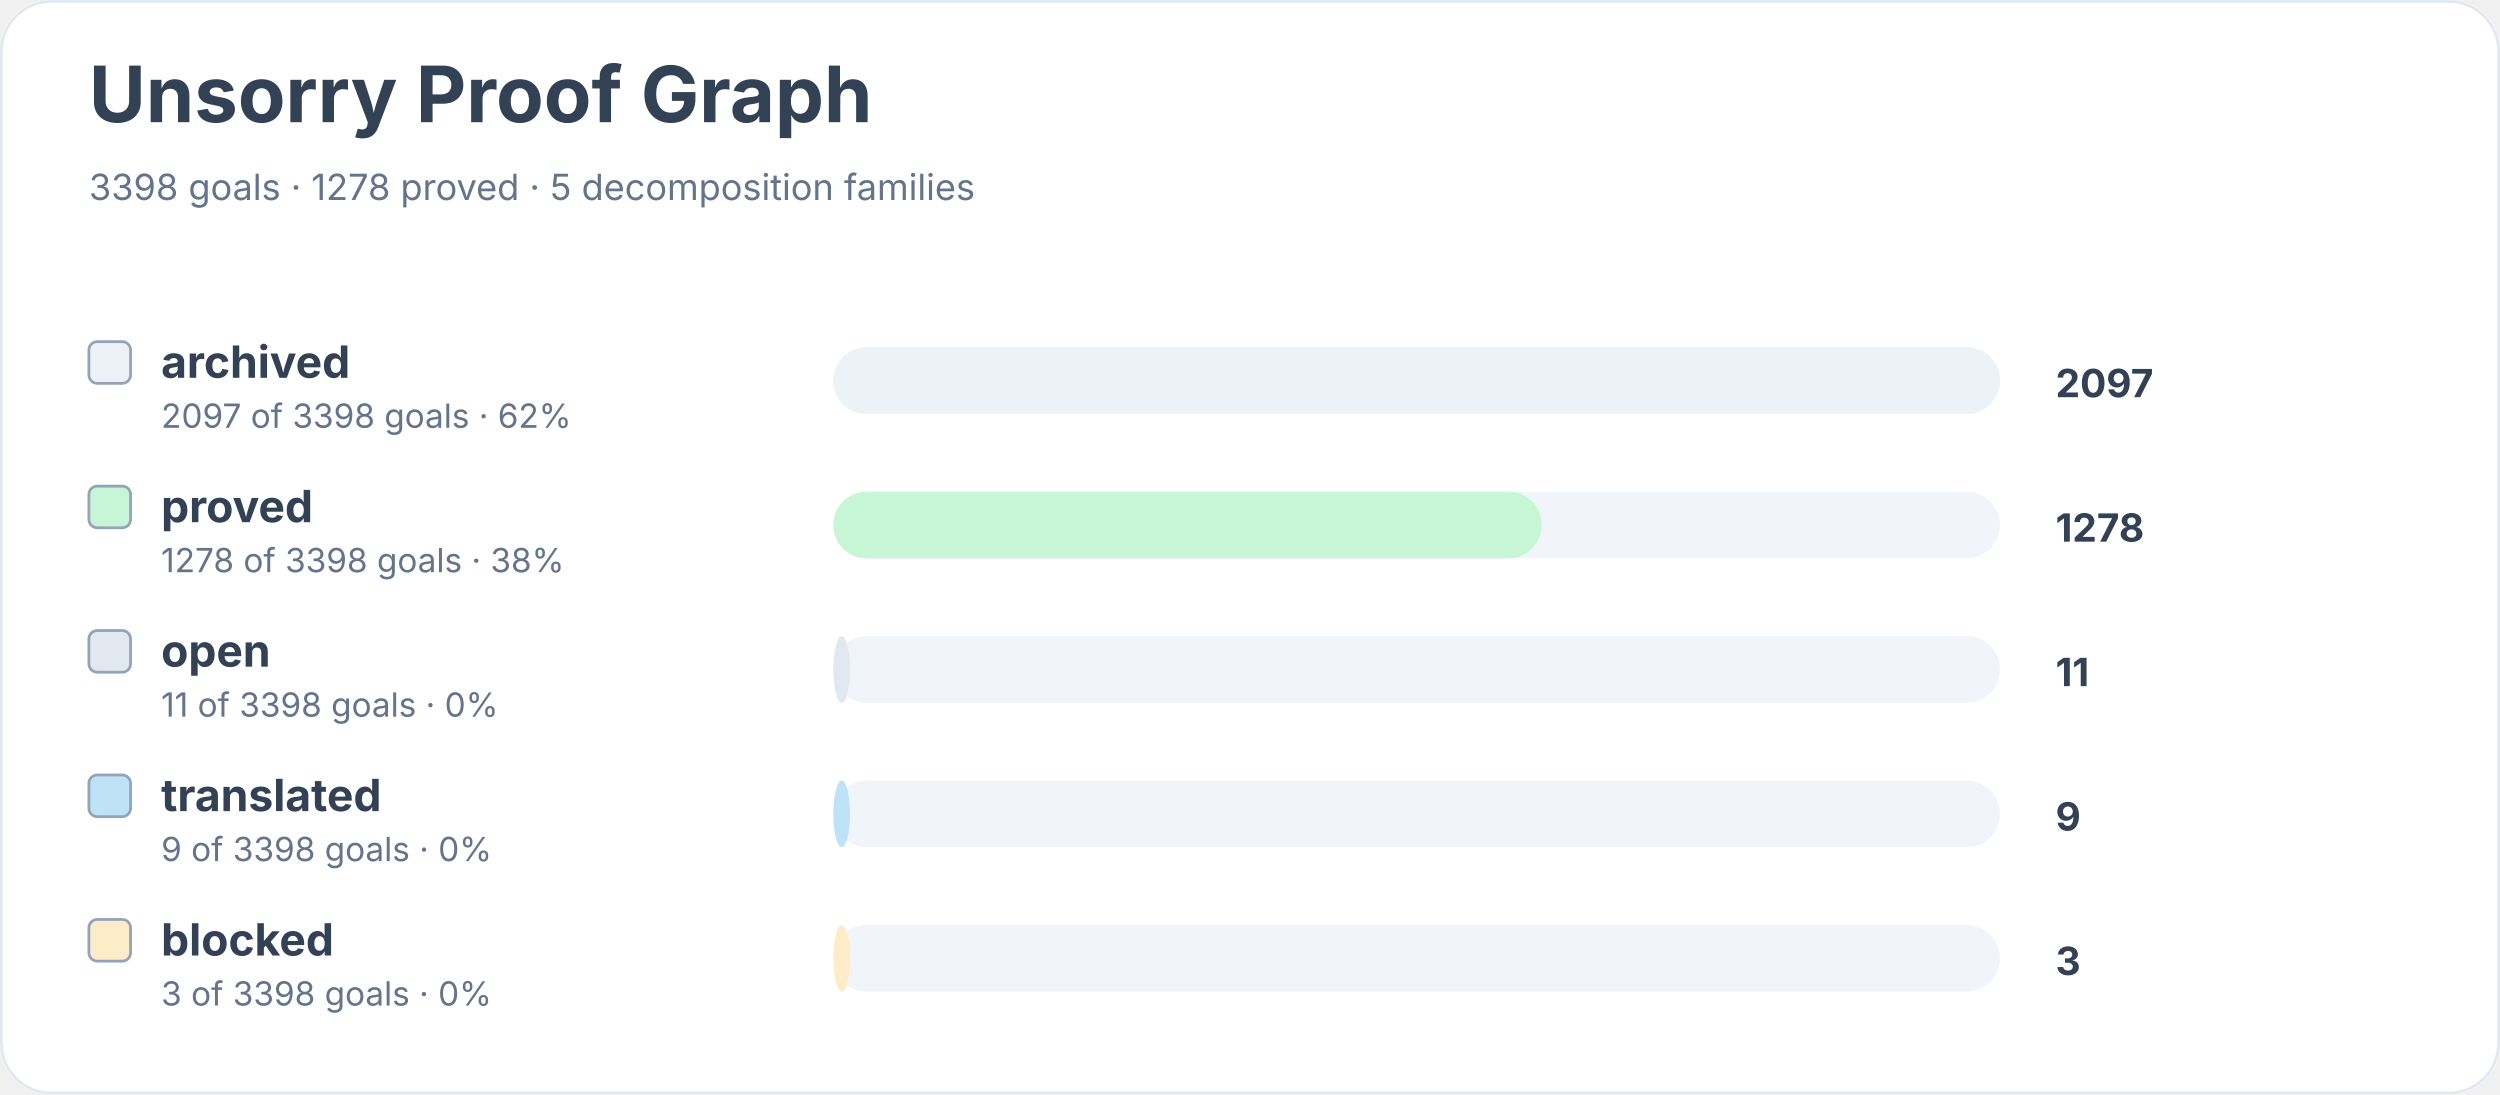
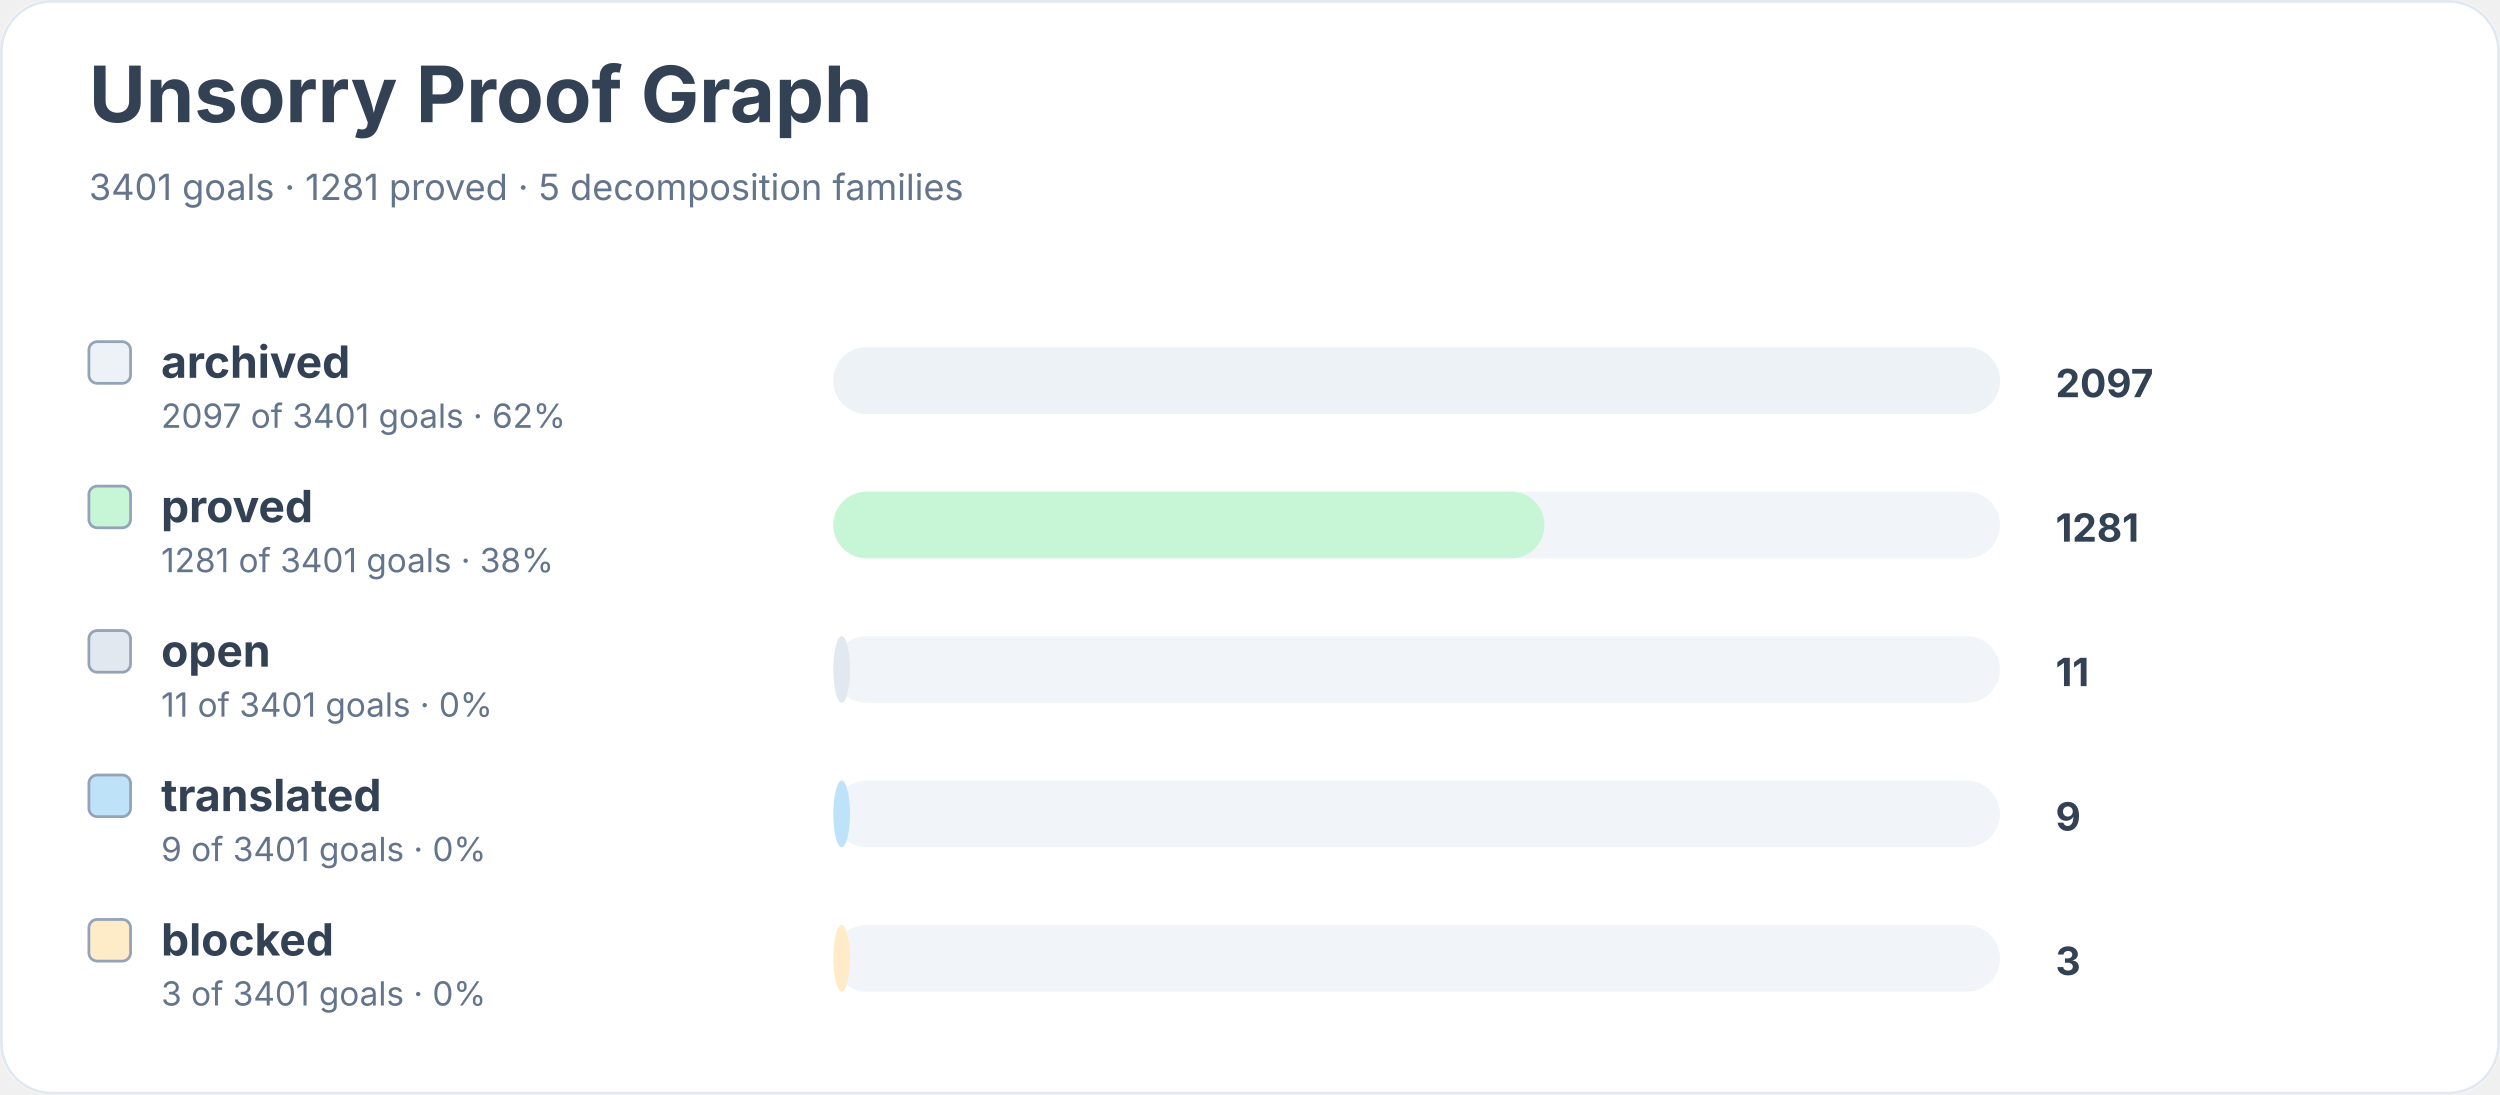
<svg xmlns="http://www.w3.org/2000/svg" width="900" height="394" viewBox="0 0 900 394" role="img" aria-labelledby="title desc">
  <rect width="900" height="100%" rx="18" fill="#ffffff" />
  <rect x="0.5" y="0.5" width="899" height="393" rx="18" fill="none" stroke="#e2e8f0" />
  <text x="32" y="44" font-family="Inter, system-ui, sans-serif" font-size="28" font-weight="700" fill="#334155">Unsorry Proof Graph</text>
-   <text x="32" y="72" font-family="Inter, system-ui, sans-serif" font-size="13" fill="#64748b">3398 goals · 1278 proved · 5 decomposition families</text>
+   <text x="32" y="72" font-family="Inter, system-ui, sans-serif" font-size="13" fill="#64748b">3401 goals · 1281 proved · 5 decomposition families</text>
  <rect x="32" y="123" width="15" height="15" rx="3" fill="#edf2f7" stroke="#94a3b8" />
  <text x="58" y="136" font-family="Inter, system-ui, sans-serif" font-size="16" font-weight="650" fill="#334155">archived</text>
-   <text x="58" y="154" font-family="Inter, system-ui, sans-serif" font-size="12" fill="#64748b">2097 of 3398 goals · 62%</text>
+   <text x="58" y="154" font-family="Inter, system-ui, sans-serif" font-size="12" fill="#64748b">2097 of 3401 goals · 62%</text>
  <rect x="300" y="125" width="420" height="24" rx="12" fill="#f1f5f9" />
  <rect x="300" y="125" width="420" height="24" rx="12" fill="#edf2f7" />
  <text x="740" y="143" font-family="Inter, system-ui, sans-serif" font-size="14" font-weight="700" fill="#334155">2097</text>
  <rect x="32" y="175" width="15" height="15" rx="3" fill="#c6f6d5" stroke="#94a3b8" />
  <text x="58" y="188" font-family="Inter, system-ui, sans-serif" font-size="16" font-weight="650" fill="#334155">proved</text>
-   <text x="58" y="206" font-family="Inter, system-ui, sans-serif" font-size="12" fill="#64748b">1278 of 3398 goals · 38%</text>
+   <text x="58" y="206" font-family="Inter, system-ui, sans-serif" font-size="12" fill="#64748b">1281 of 3401 goals · 38%</text>
  <rect x="300" y="177" width="420" height="24" rx="12" fill="#f1f5f9" />
-   <rect x="300" y="177" width="255" height="24" rx="12" fill="#c6f6d5" />
-   <text x="740" y="195" font-family="Inter, system-ui, sans-serif" font-size="14" font-weight="700" fill="#334155">1278</text>
+   <rect x="300" y="177" width="256" height="24" rx="12" fill="#c6f6d5" />
+   <text x="740" y="195" font-family="Inter, system-ui, sans-serif" font-size="14" font-weight="700" fill="#334155">1281</text>
  <rect x="32" y="227" width="15" height="15" rx="3" fill="#e2e8f0" stroke="#94a3b8" />
  <text x="58" y="240" font-family="Inter, system-ui, sans-serif" font-size="16" font-weight="650" fill="#334155">open</text>
-   <text x="58" y="258" font-family="Inter, system-ui, sans-serif" font-size="12" fill="#64748b">11 of 3398 goals · 0%</text>
+   <text x="58" y="258" font-family="Inter, system-ui, sans-serif" font-size="12" fill="#64748b">11 of 3401 goals · 0%</text>
  <rect x="300" y="229" width="420" height="24" rx="12" fill="#f1f5f9" />
  <rect x="300" y="229" width="6" height="24" rx="12" fill="#e2e8f0" />
  <text x="740" y="247" font-family="Inter, system-ui, sans-serif" font-size="14" font-weight="700" fill="#334155">11</text>
  <rect x="32" y="279" width="15" height="15" rx="3" fill="#bee3f8" stroke="#94a3b8" />
  <text x="58" y="292" font-family="Inter, system-ui, sans-serif" font-size="16" font-weight="650" fill="#334155">translated</text>
-   <text x="58" y="310" font-family="Inter, system-ui, sans-serif" font-size="12" fill="#64748b">9 of 3398 goals · 0%</text>
+   <text x="58" y="310" font-family="Inter, system-ui, sans-serif" font-size="12" fill="#64748b">9 of 3401 goals · 0%</text>
  <rect x="300" y="281" width="420" height="24" rx="12" fill="#f1f5f9" />
  <rect x="300" y="281" width="6" height="24" rx="12" fill="#bee3f8" />
  <text x="740" y="299" font-family="Inter, system-ui, sans-serif" font-size="14" font-weight="700" fill="#334155">9</text>
  <rect x="32" y="331" width="15" height="15" rx="3" fill="#feebc8" stroke="#94a3b8" />
  <text x="58" y="344" font-family="Inter, system-ui, sans-serif" font-size="16" font-weight="650" fill="#334155">blocked</text>
-   <text x="58" y="362" font-family="Inter, system-ui, sans-serif" font-size="12" fill="#64748b">3 of 3398 goals · 0%</text>
+   <text x="58" y="362" font-family="Inter, system-ui, sans-serif" font-size="12" fill="#64748b">3 of 3401 goals · 0%</text>
  <rect x="300" y="333" width="420" height="24" rx="12" fill="#f1f5f9" />
  <rect x="300" y="333" width="6" height="24" rx="12" fill="#feebc8" />
  <text x="740" y="351" font-family="Inter, system-ui, sans-serif" font-size="14" font-weight="700" fill="#334155">3</text>
</svg>
